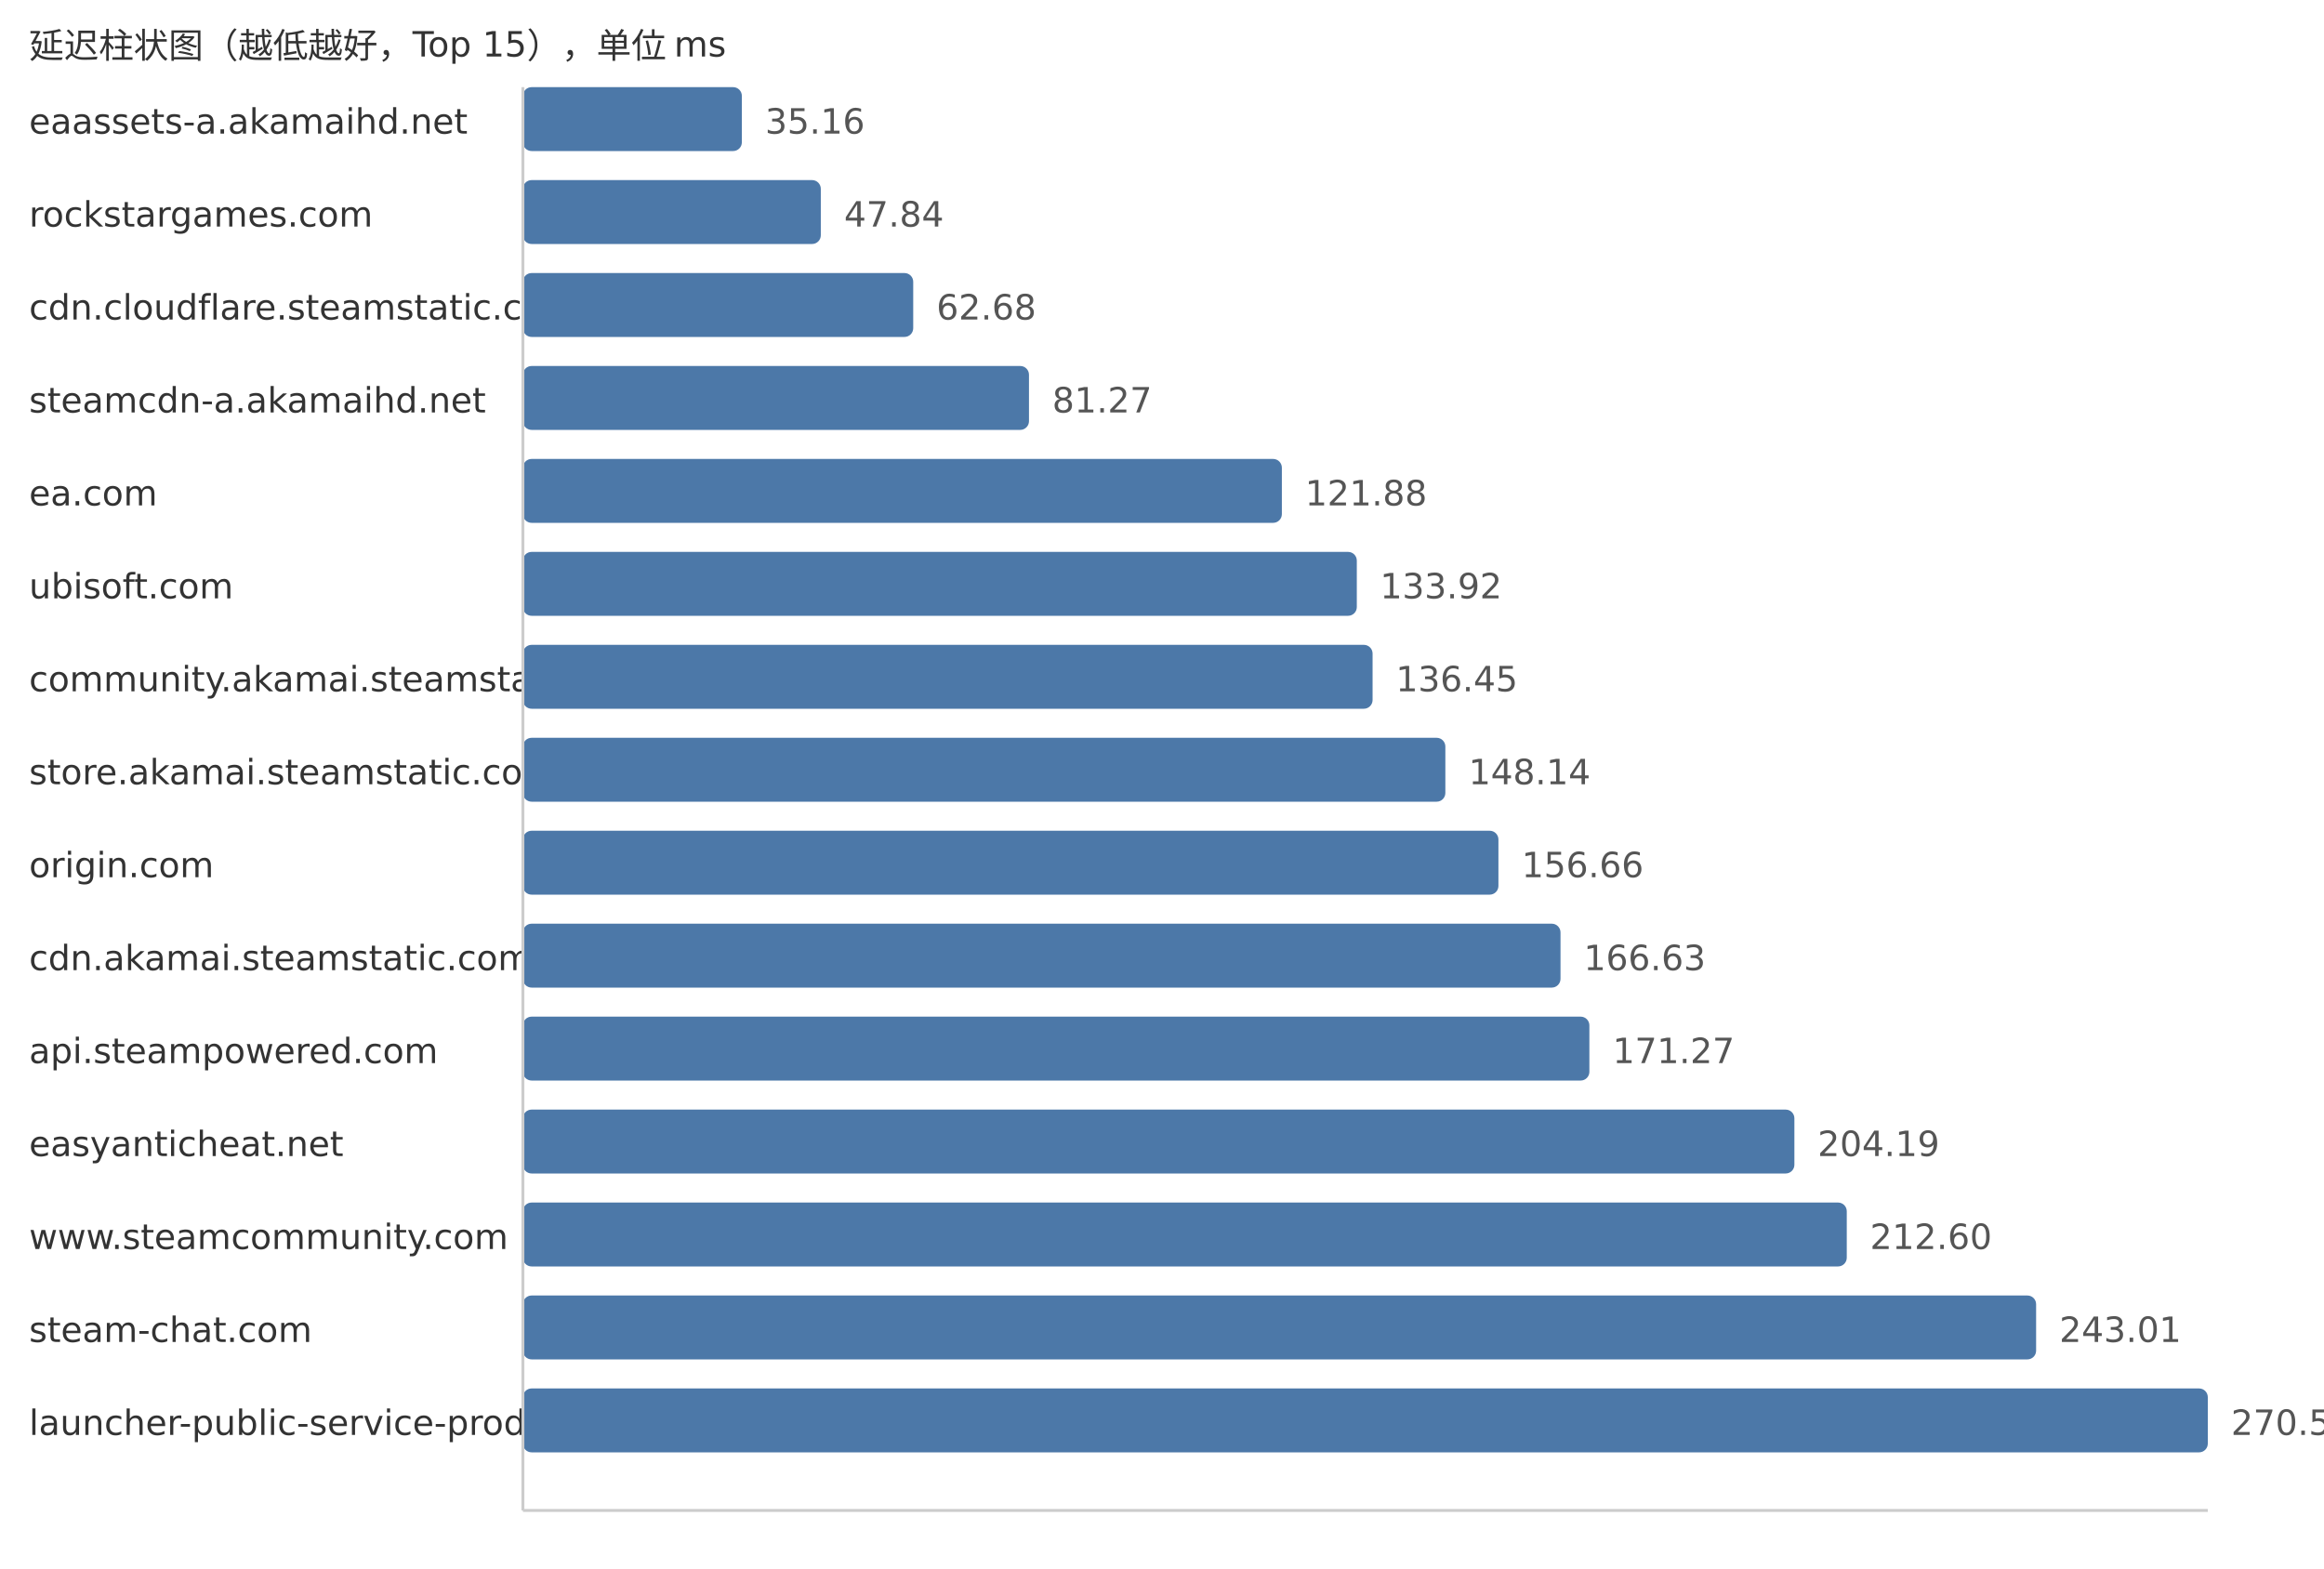
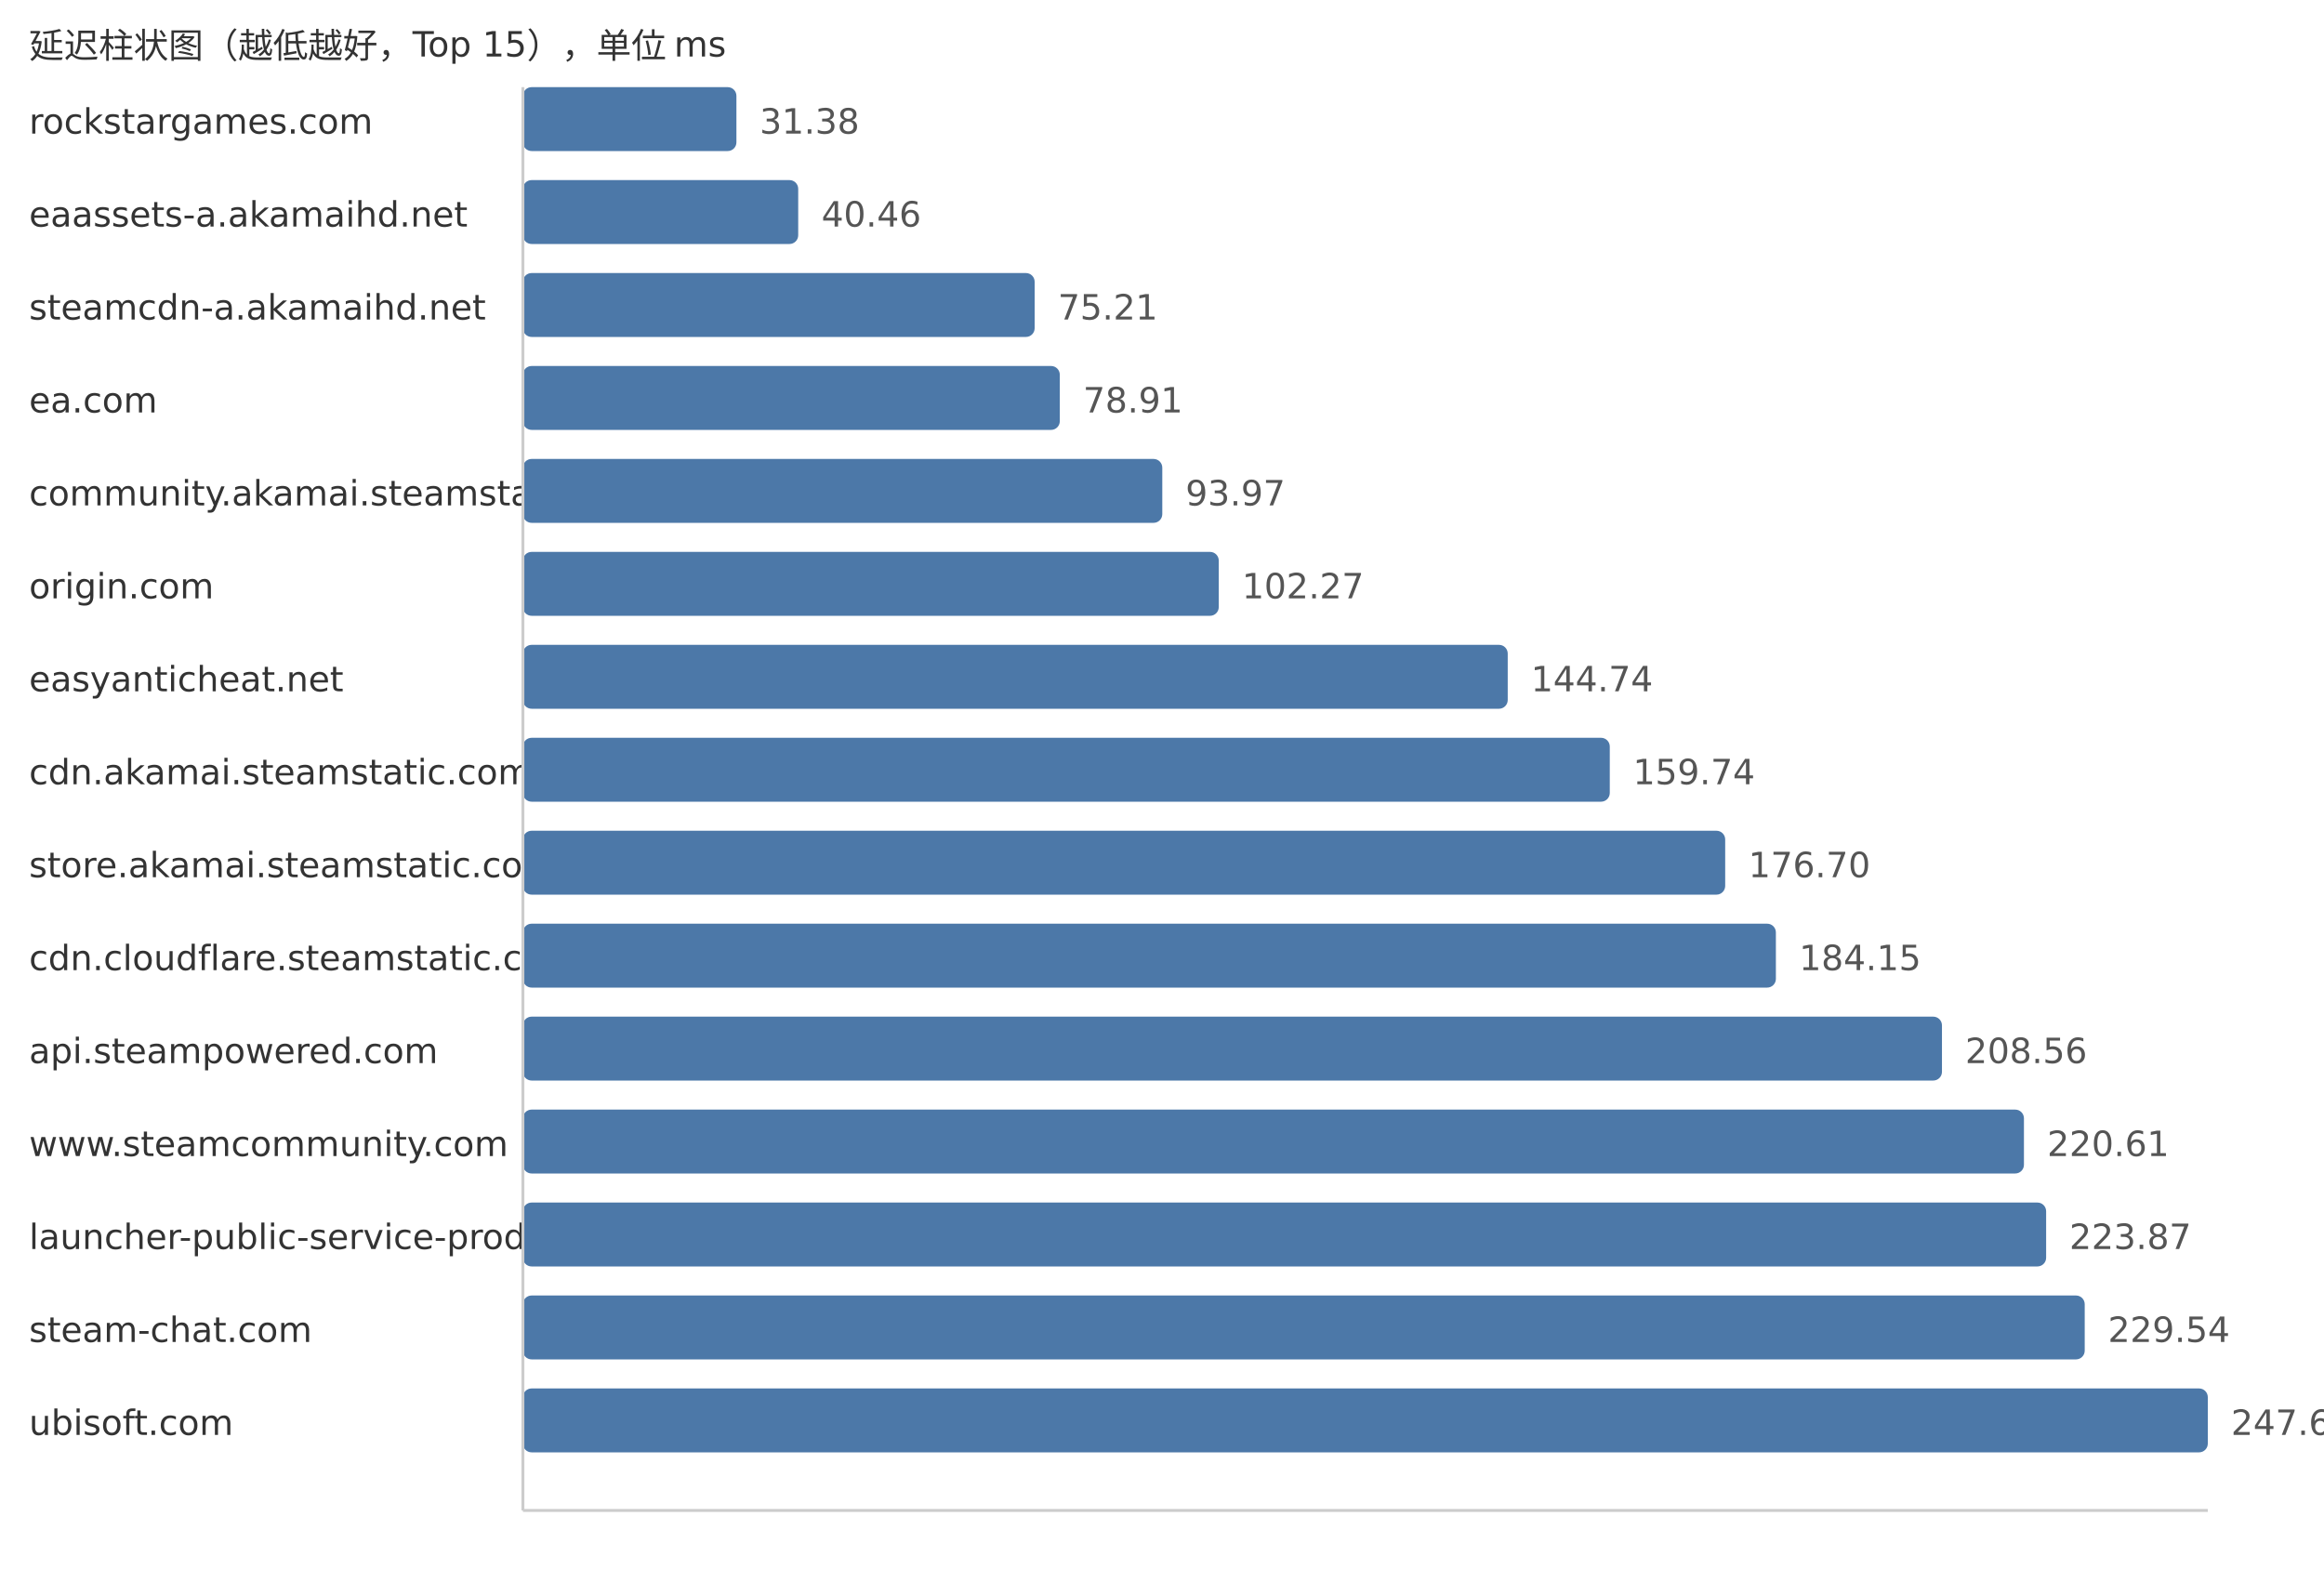
<svg xmlns="http://www.w3.org/2000/svg" width="800" height="540">
  <style> .label{font-family:DejaVu Sans,Verdana,Geneva,sans-serif;font-size:12px;fill:#333} .value{font-family:DejaVu Sans,Verdana,Geneva,sans-serif;font-size:12px;fill:#555} </style>
  <text x="10" y="20" class="label">延迟柱状图（越低越好，Top 15），单位 ms</text>
-   <text x="10" y="46" class="label">eaassets-a.akamaihd.net</text>
-   <rect x="180" y="30" width="75.37" height="22" fill="#4c78a8" rx="3" />
-   <text x="263.37" y="46" class="value">35.16</text>
-   <text x="10" y="78" class="label">rockstargames.com</text>
-   <rect x="180" y="62" width="102.55" height="22" fill="#4c78a8" rx="3" />
-   <text x="290.55" y="78" class="value">47.84</text>
-   <text x="10" y="110" class="label">cdn.cloudflare.steamstatic.com</text>
-   <rect x="180" y="94" width="134.36" height="22" fill="#4c78a8" rx="3" />
-   <text x="322.36" y="110" class="value">62.68</text>
-   <text x="10" y="142" class="label">steamcdn-a.akamaihd.net</text>
-   <rect x="180" y="126" width="174.21" height="22" fill="#4c78a8" rx="3" />
-   <text x="362.21" y="142" class="value">81.27</text>
-   <text x="10" y="174" class="label">ea.com</text>
-   <rect x="180" y="158" width="261.26" height="22" fill="#4c78a8" rx="3" />
-   <text x="449.26" y="174" class="value">121.88</text>
-   <text x="10" y="206" class="label">ubisoft.com</text>
-   <rect x="180" y="190" width="287.06" height="22" fill="#4c78a8" rx="3" />
-   <text x="475.06" y="206" class="value">133.92</text>
-   <text x="10" y="238" class="label">community.akamai.steamstatic.com</text>
-   <rect x="180" y="222" width="292.49" height="22" fill="#4c78a8" rx="3" />
-   <text x="480.49" y="238" class="value">136.45</text>
-   <text x="10" y="270" class="label">store.akamai.steamstatic.com</text>
-   <rect x="180" y="254" width="317.54" height="22" fill="#4c78a8" rx="3" />
-   <text x="505.54" y="270" class="value">148.14</text>
-   <text x="10" y="302" class="label">origin.com</text>
-   <rect x="180" y="286" width="335.81" height="22" fill="#4c78a8" rx="3" />
-   <text x="523.81" y="302" class="value">156.66</text>
-   <text x="10" y="334" class="label">cdn.akamai.steamstatic.com</text>
-   <rect x="180" y="318" width="357.18" height="22" fill="#4c78a8" rx="3" />
-   <text x="545.18" y="334" class="value">166.63</text>
+   <text x="10" y="46" class="label">rockstargames.com</text>
+   <rect x="180" y="30" width="73.5" height="22" fill="#4c78a8" rx="3" />
+   <text x="261.5" y="46" class="value">31.38</text>
+   <text x="10" y="78" class="label">eaassets-a.akamaihd.net</text>
+   <rect x="180" y="62" width="94.77" height="22" fill="#4c78a8" rx="3" />
+   <text x="282.77" y="78" class="value">40.46</text>
+   <text x="10" y="110" class="label">steamcdn-a.akamaihd.net</text>
+   <rect x="180" y="94" width="176.16" height="22" fill="#4c78a8" rx="3" />
+   <text x="364.16" y="110" class="value">75.21</text>
+   <text x="10" y="142" class="label">ea.com</text>
+   <rect x="180" y="126" width="184.82" height="22" fill="#4c78a8" rx="3" />
+   <text x="372.82" y="142" class="value">78.91</text>
+   <text x="10" y="174" class="label">community.akamai.steamstatic.com</text>
+   <rect x="180" y="158" width="220.1" height="22" fill="#4c78a8" rx="3" />
+   <text x="408.1" y="174" class="value">93.97</text>
+   <text x="10" y="206" class="label">origin.com</text>
+   <rect x="180" y="190" width="239.54" height="22" fill="#4c78a8" rx="3" />
+   <text x="427.54" y="206" class="value">102.27</text>
+   <text x="10" y="238" class="label">easyanticheat.net</text>
+   <rect x="180" y="222" width="339.01" height="22" fill="#4c78a8" rx="3" />
+   <text x="527.01" y="238" class="value">144.74</text>
+   <text x="10" y="270" class="label">cdn.akamai.steamstatic.com</text>
+   <rect x="180" y="254" width="374.14" height="22" fill="#4c78a8" rx="3" />
+   <text x="562.14" y="270" class="value">159.74</text>
+   <text x="10" y="302" class="label">store.akamai.steamstatic.com</text>
+   <rect x="180" y="286" width="413.87" height="22" fill="#4c78a8" rx="3" />
+   <text x="601.87" y="302" class="value">176.70</text>
+   <text x="10" y="334" class="label">cdn.cloudflare.steamstatic.com</text>
+   <rect x="180" y="318" width="431.32" height="22" fill="#4c78a8" rx="3" />
+   <text x="619.32" y="334" class="value">184.15</text>
  <text x="10" y="366" class="label">api.steampowered.com</text>
-   <rect x="180" y="350" width="367.12" height="22" fill="#4c78a8" rx="3" />
-   <text x="555.12" y="366" class="value">171.27</text>
-   <text x="10" y="398" class="label">easyanticheat.net</text>
-   <rect x="180" y="382" width="437.69" height="22" fill="#4c78a8" rx="3" />
-   <text x="625.69" y="398" class="value">204.19</text>
-   <text x="10" y="430" class="label">www.steamcommunity.com</text>
-   <rect x="180" y="414" width="455.72" height="22" fill="#4c78a8" rx="3" />
-   <text x="643.72" y="430" class="value">212.60</text>
+   <rect x="180" y="350" width="488.49" height="22" fill="#4c78a8" rx="3" />
+   <text x="676.49" y="366" class="value">208.56</text>
+   <text x="10" y="398" class="label">www.steamcommunity.com</text>
+   <rect x="180" y="382" width="516.71" height="22" fill="#4c78a8" rx="3" />
+   <text x="704.71" y="398" class="value">220.61</text>
+   <text x="10" y="430" class="label">launcher-public-service-prod06.ol.epicgames.com</text>
+   <rect x="180" y="414" width="524.35" height="22" fill="#4c78a8" rx="3" />
+   <text x="712.35" y="430" class="value">223.87</text>
  <text x="10" y="462" class="label">steam-chat.com</text>
-   <rect x="180" y="446" width="520.9" height="22" fill="#4c78a8" rx="3" />
-   <text x="708.9" y="462" class="value">243.01</text>
-   <text x="10" y="494" class="label">launcher-public-service-prod06.ol.epicgames.com</text>
+   <rect x="180" y="446" width="537.63" height="22" fill="#4c78a8" rx="3" />
+   <text x="725.63" y="462" class="value">229.54</text>
+   <text x="10" y="494" class="label">ubisoft.com</text>
  <rect x="180" y="478" width="580.0" height="22" fill="#4c78a8" rx="3" />
-   <text x="768.0" y="494" class="value">270.58</text>
+   <text x="768.0" y="494" class="value">247.63</text>
  <line x1="180" y1="30" x2="180" y2="520" stroke="#ccc" />
  <line x1="180" y1="520" x2="760" y2="520" stroke="#ccc" />
</svg>
